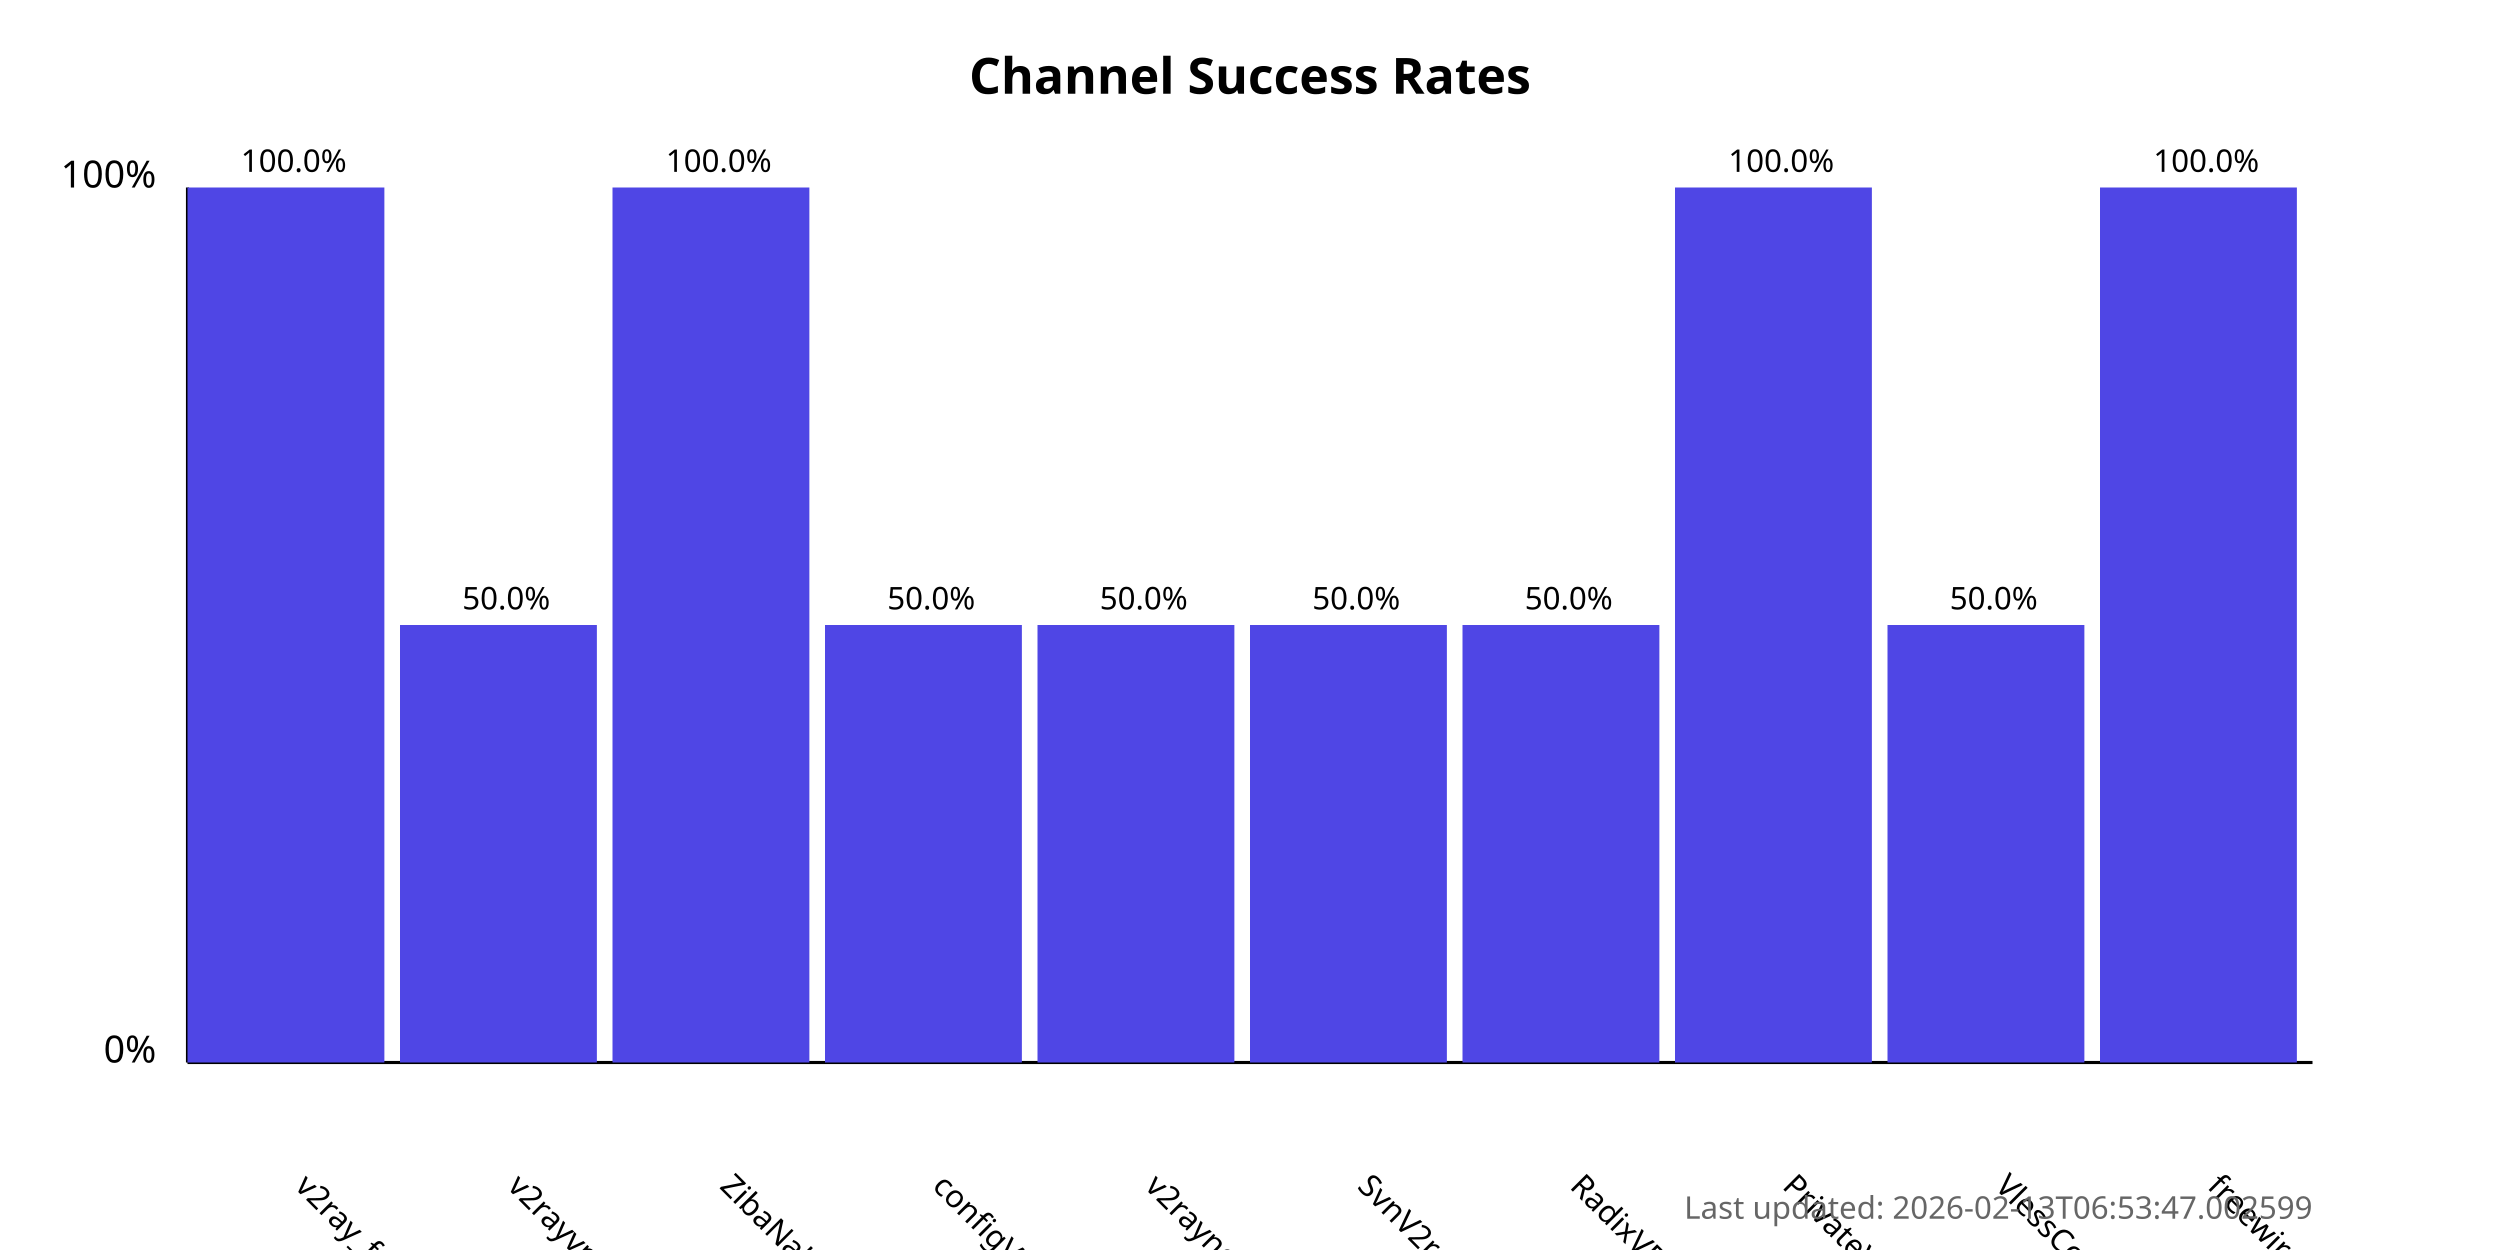
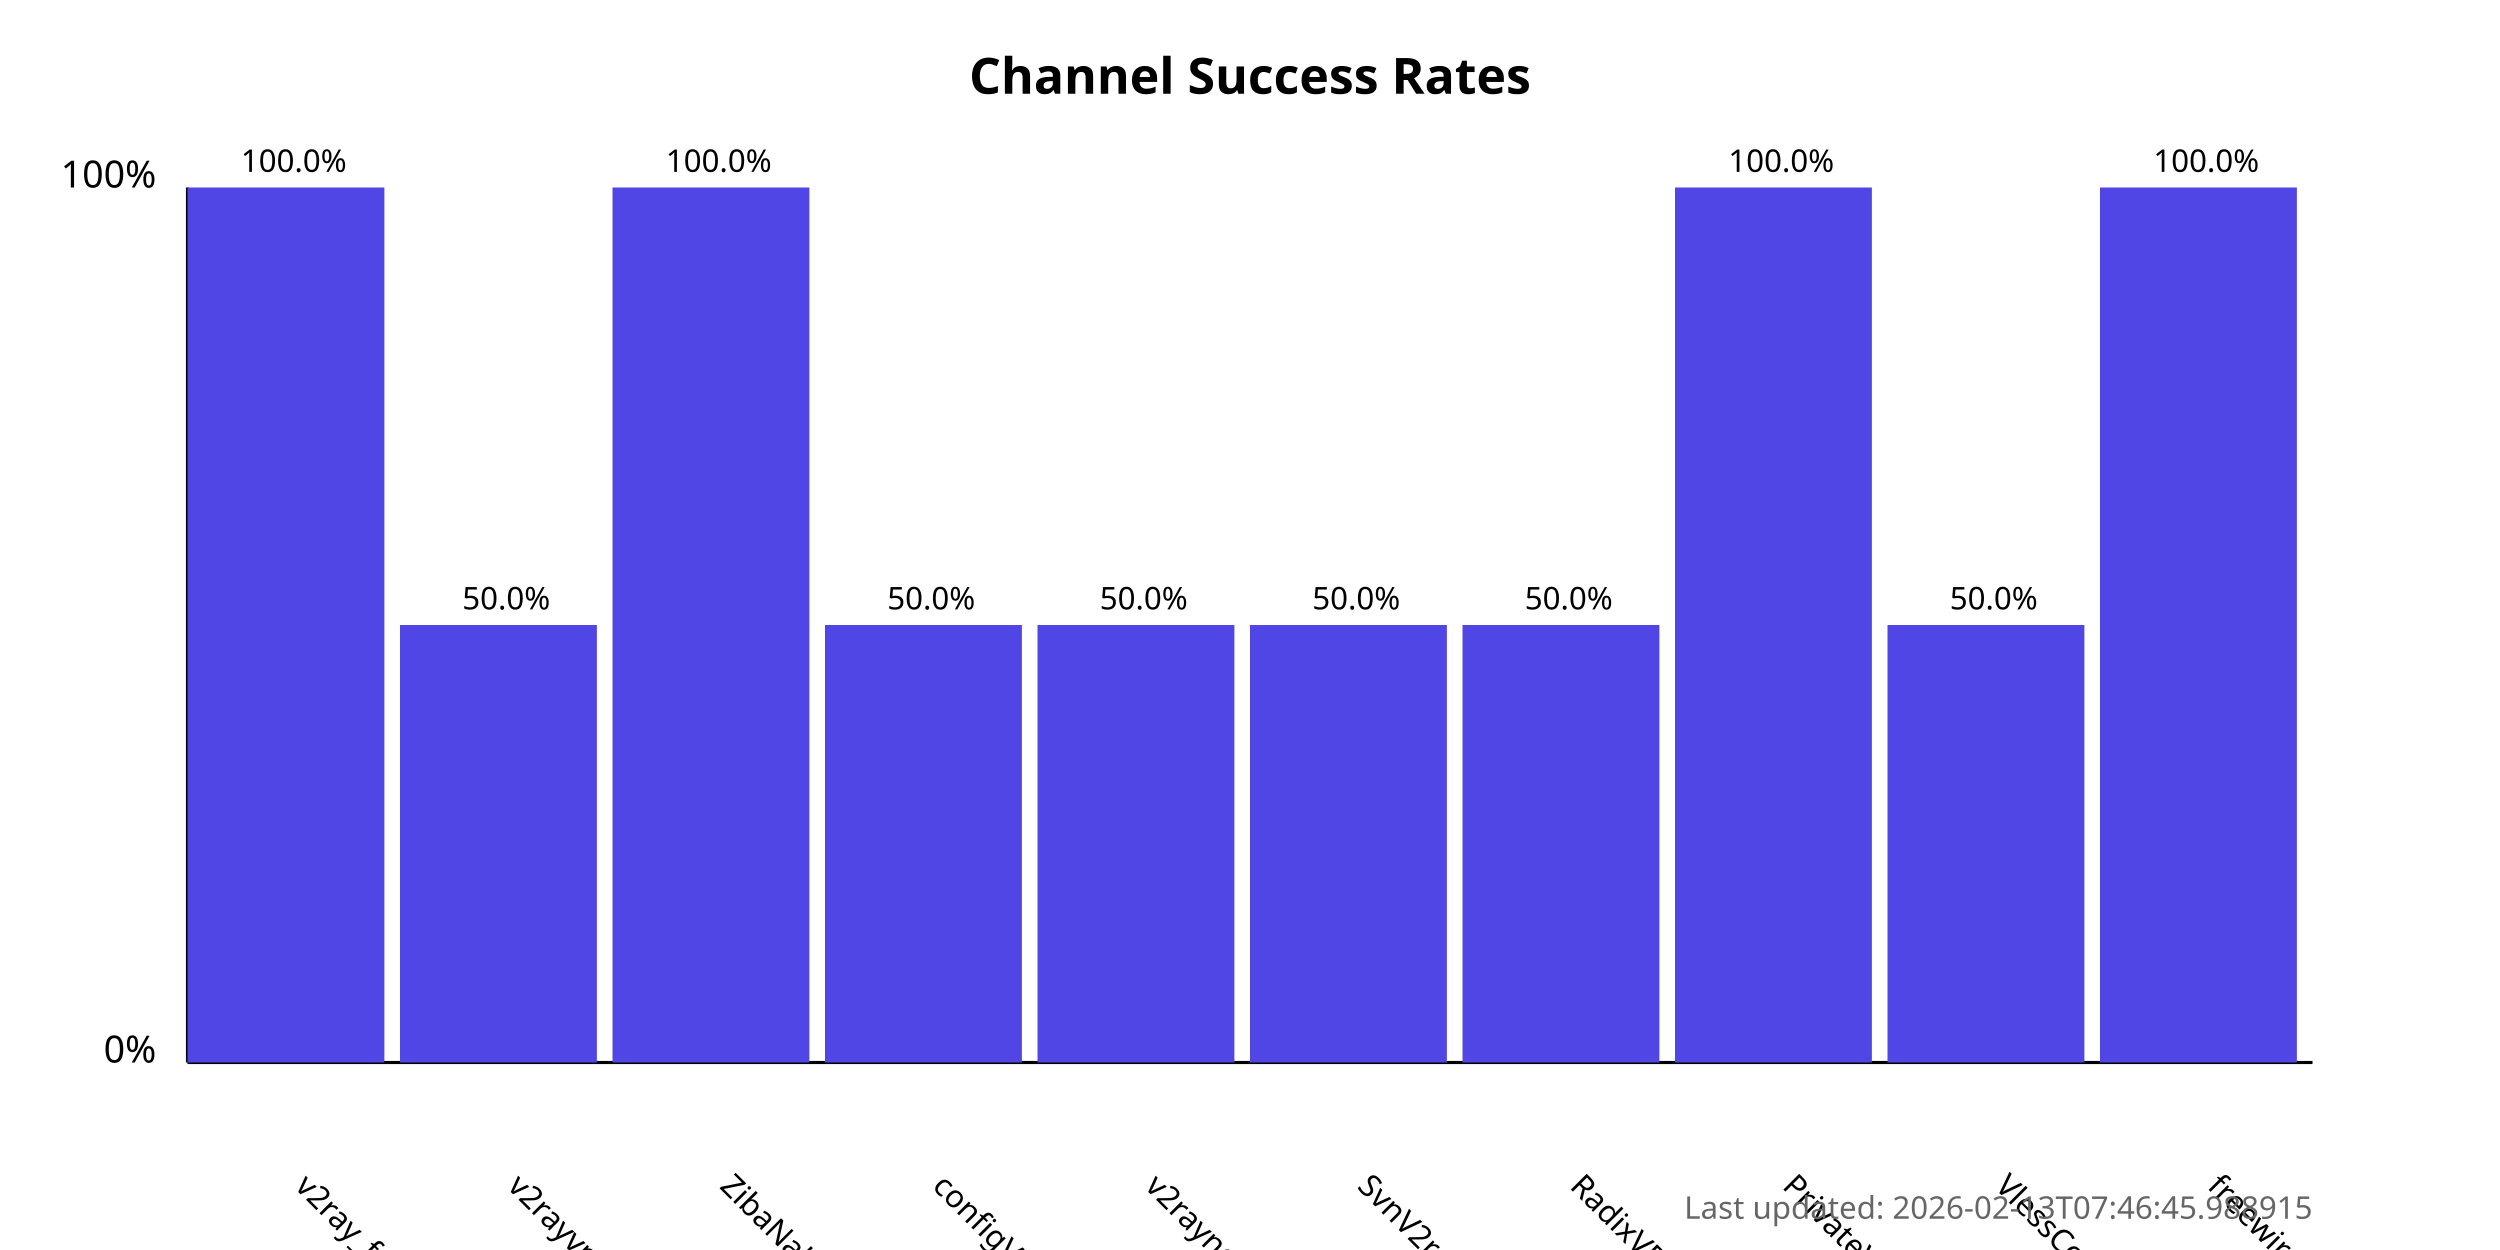
<svg xmlns="http://www.w3.org/2000/svg" width="800" height="400">
  <style>
            .chart-title { font: bold 16px sans-serif; }
            .axis-label { font: 12px sans-serif; }
            .tick-label { font: 10px sans-serif; }
            .bar { fill: #4f46e5; }
            .bar:hover { fill: #6366f1; }
            .timestamp { font: 10px sans-serif; fill: #666; }
        </style>
  <text x="400.0" y="30" text-anchor="middle" class="chart-title">
            Channel Success Rates
        </text>
  <line x1="60" y1="340" x2="60" y2="60" stroke="black" stroke-width="1" />
  <line x1="60" y1="340" x2="740" y2="340" stroke="black" stroke-width="1" />
  <text x="50" y="340" text-anchor="end" class="axis-label">0%</text>
  <text x="50" y="60" text-anchor="end" class="axis-label">100%</text>
  <g>
    <rect x="60" y="60.0" width="63.0" height="280.0" class="bar" />
    <text x="94.0" y="380" transform="rotate(45, 94.0, 380)" text-anchor="start" class="tick-label">
                v2ray_free_conf
            </text>
    <text x="94.0" y="55.0" text-anchor="middle" class="tick-label">
                100.0%
            </text>
  </g>
  <g>
    <rect x="128.0" y="200.0" width="63.0" height="140.0" class="bar" />
    <text x="162.0" y="380" transform="rotate(45, 162.0, 380)" text-anchor="start" class="tick-label">
                v2rayvpno
            </text>
    <text x="162.0" y="195.0" text-anchor="middle" class="tick-label">
                50.0%
            </text>
  </g>
  <g>
    <rect x="196.0" y="60.0" width="63.0" height="280.0" class="bar" />
    <text x="230.0" y="380" transform="rotate(45, 230.0, 380)" text-anchor="start" class="tick-label">
                ZibaNabz
            </text>
    <text x="230.0" y="55.0" text-anchor="middle" class="tick-label">
                100.0%
            </text>
  </g>
  <g>
    <rect x="264.0" y="200.0" width="63.0" height="140.0" class="bar" />
    <text x="298.0" y="380" transform="rotate(45, 298.0, 380)" text-anchor="start" class="tick-label">
                configV2rayForFree
            </text>
    <text x="298.0" y="195.0" text-anchor="middle" class="tick-label">
                50.0%
            </text>
  </g>
  <g>
    <rect x="332.0" y="200.0" width="63.0" height="140.0" class="bar" />
    <text x="366.0" y="380" transform="rotate(45, 366.0, 380)" text-anchor="start" class="tick-label">
                v2rayngvpn
            </text>
    <text x="366.0" y="195.0" text-anchor="middle" class="tick-label">
                50.0%
            </text>
  </g>
  <g>
    <rect x="400.0" y="200.0" width="63.0" height="140.0" class="bar" />
    <text x="434.0" y="380" transform="rotate(45, 434.0, 380)" text-anchor="start" class="tick-label">
                SvnV2ray
            </text>
    <text x="434.0" y="195.0" text-anchor="middle" class="tick-label">
                50.0%
            </text>
  </g>
  <g>
    <rect x="468.0" y="200.0" width="63.0" height="140.0" class="bar" />
    <text x="502.0" y="380" transform="rotate(45, 502.0, 380)" text-anchor="start" class="tick-label">
                RadixVPN
            </text>
    <text x="502.0" y="195.0" text-anchor="middle" class="tick-label">
                50.0%
            </text>
  </g>
  <g>
    <rect x="536.0" y="60.0" width="63.0" height="280.0" class="bar" />
    <text x="570.0" y="380" transform="rotate(45, 570.0, 380)" text-anchor="start" class="tick-label">
                PrivateVPNs
            </text>
    <text x="570.0" y="55.0" text-anchor="middle" class="tick-label">
                100.0%
            </text>
  </g>
  <g>
    <rect x="604.0" y="200.0" width="63.0" height="140.0" class="bar" />
    <text x="638.0" y="380" transform="rotate(45, 638.0, 380)" text-anchor="start" class="tick-label">
                VlessConfig
            </text>
    <text x="638.0" y="195.0" text-anchor="middle" class="tick-label">
                50.0%
            </text>
  </g>
  <g>
    <rect x="672.0" y="60.0" width="63.0" height="280.0" class="bar" />
    <text x="706.0" y="380" transform="rotate(45, 706.0, 380)" text-anchor="start" class="tick-label">
                freewireguard
            </text>
    <text x="706.0" y="55.0" text-anchor="middle" class="tick-label">
                100.0%
            </text>
  </g>
  <text x="740" y="390" text-anchor="end" class="timestamp">
-             Last updated: 2026-02-13T06:53:47.002599
+             Last updated: 2026-02-13T07:46:45.988915
        </text>
</svg>
